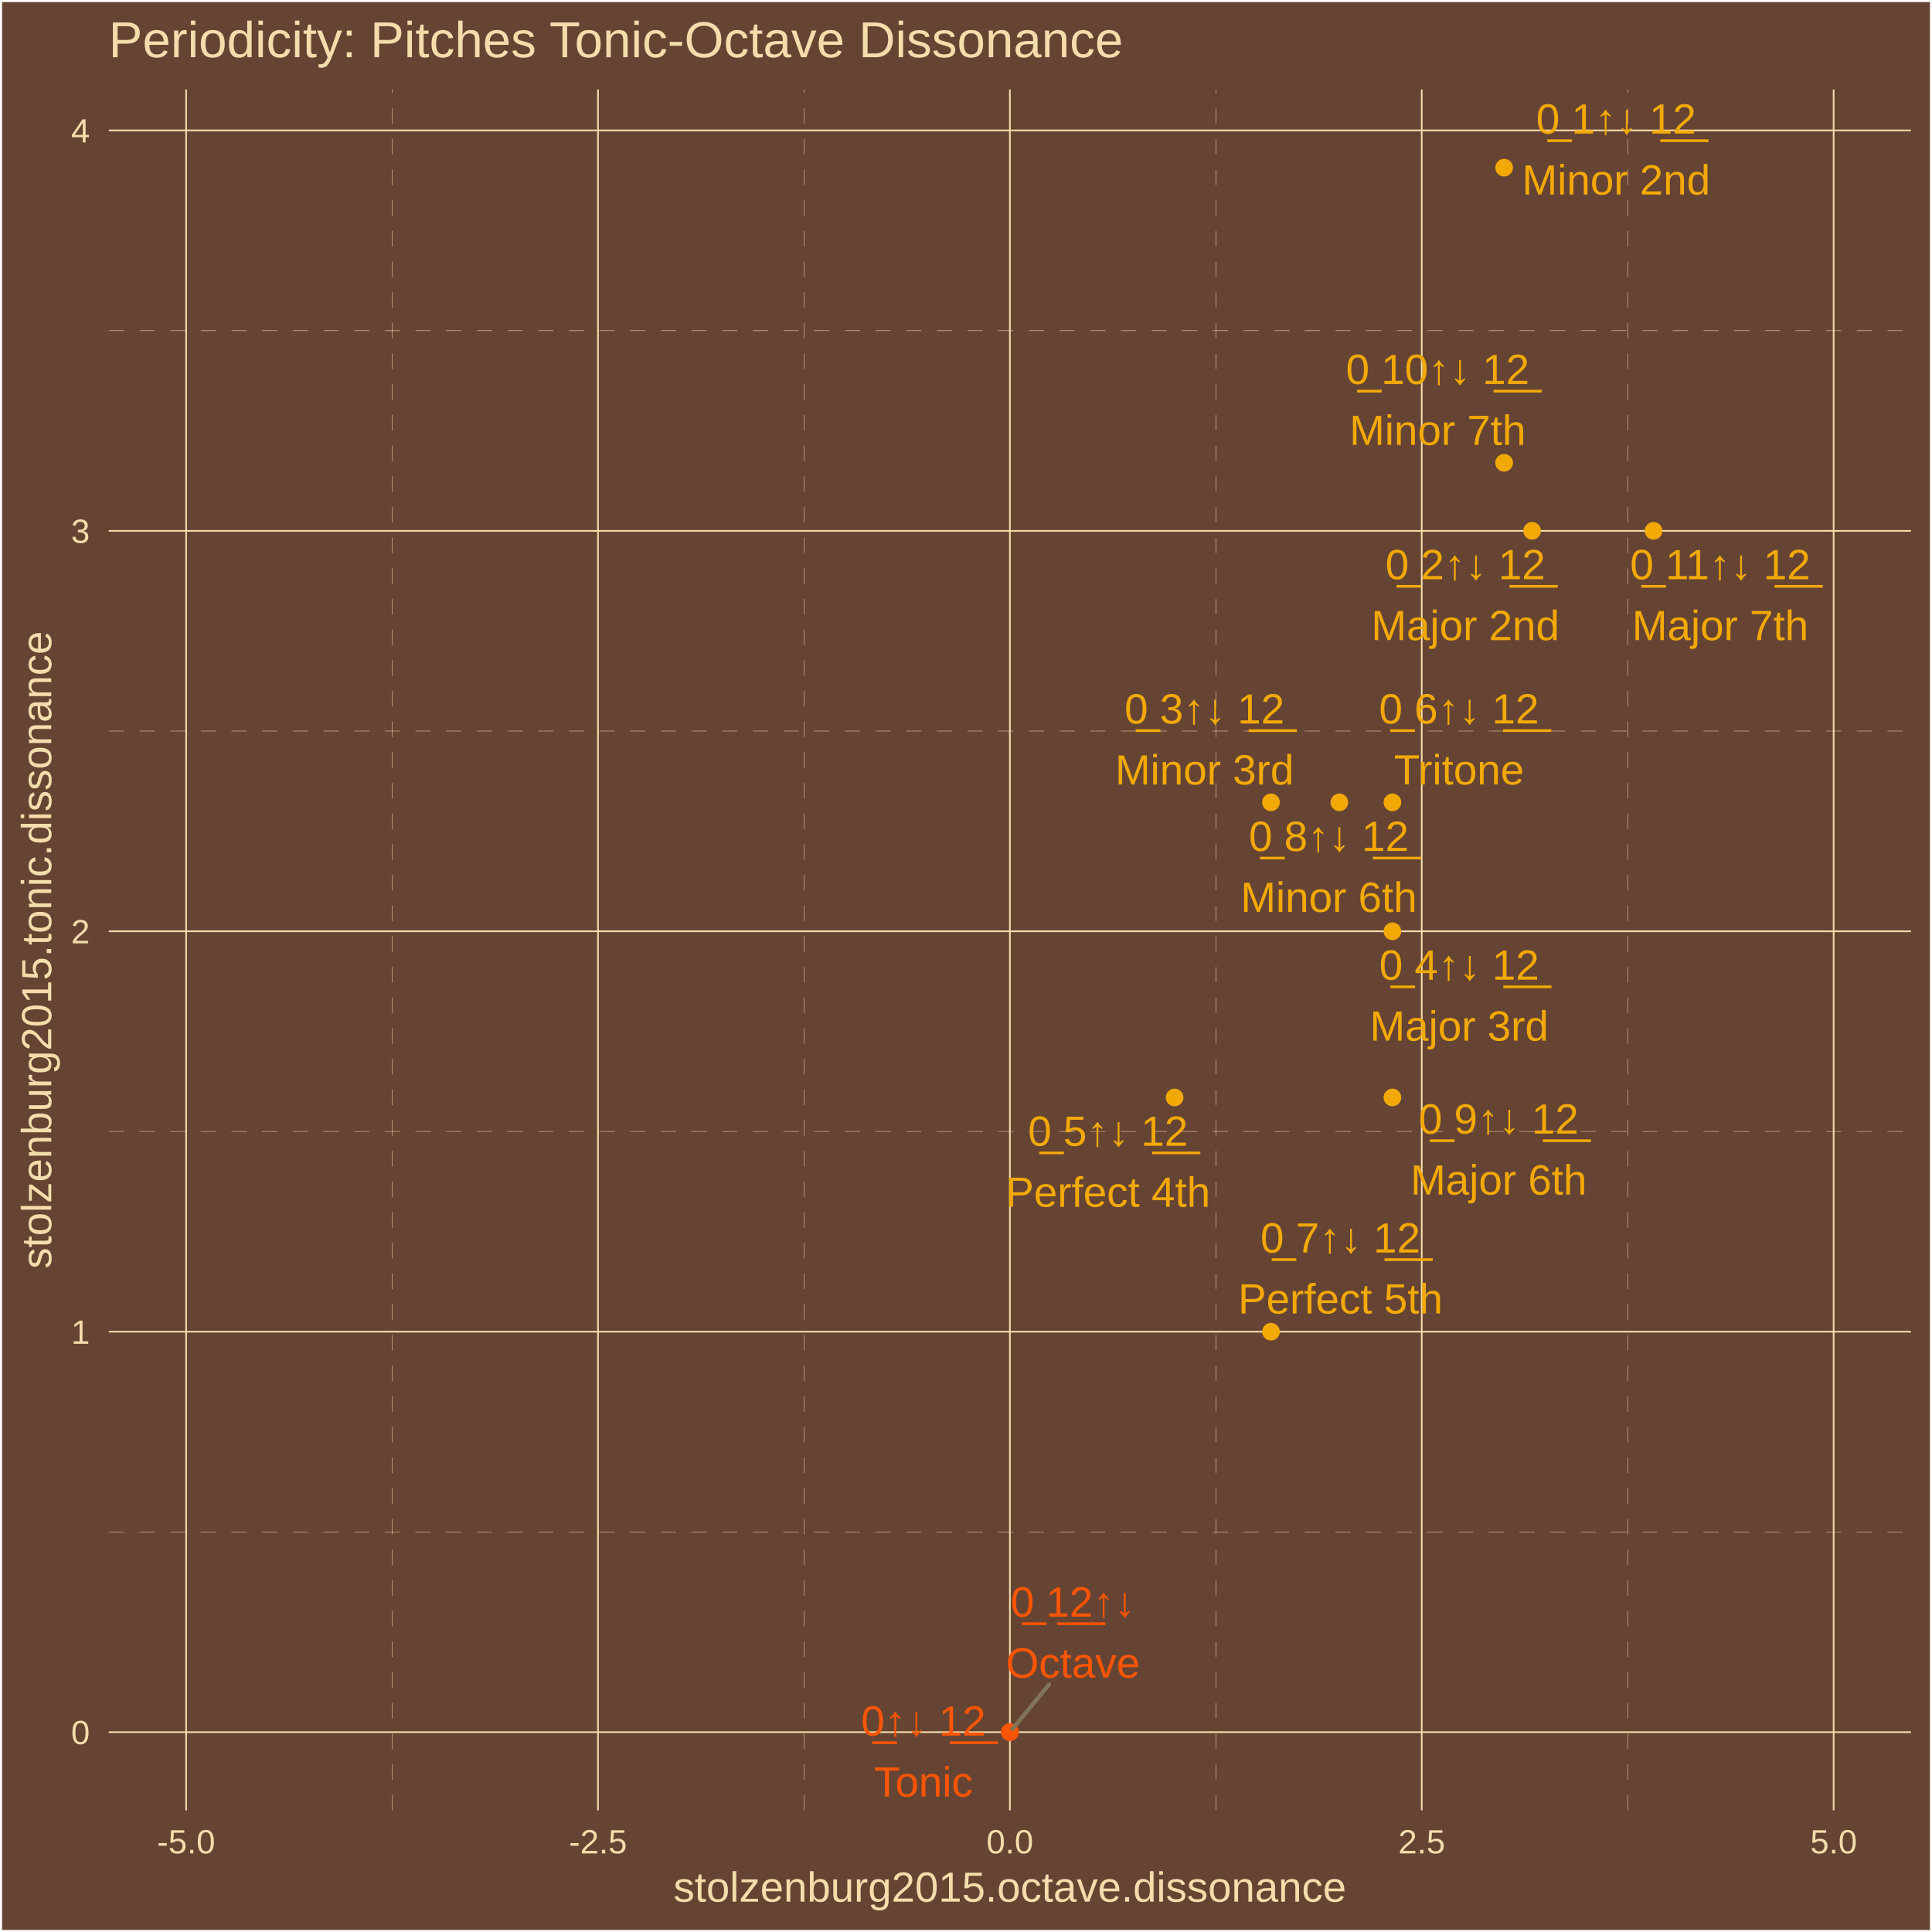
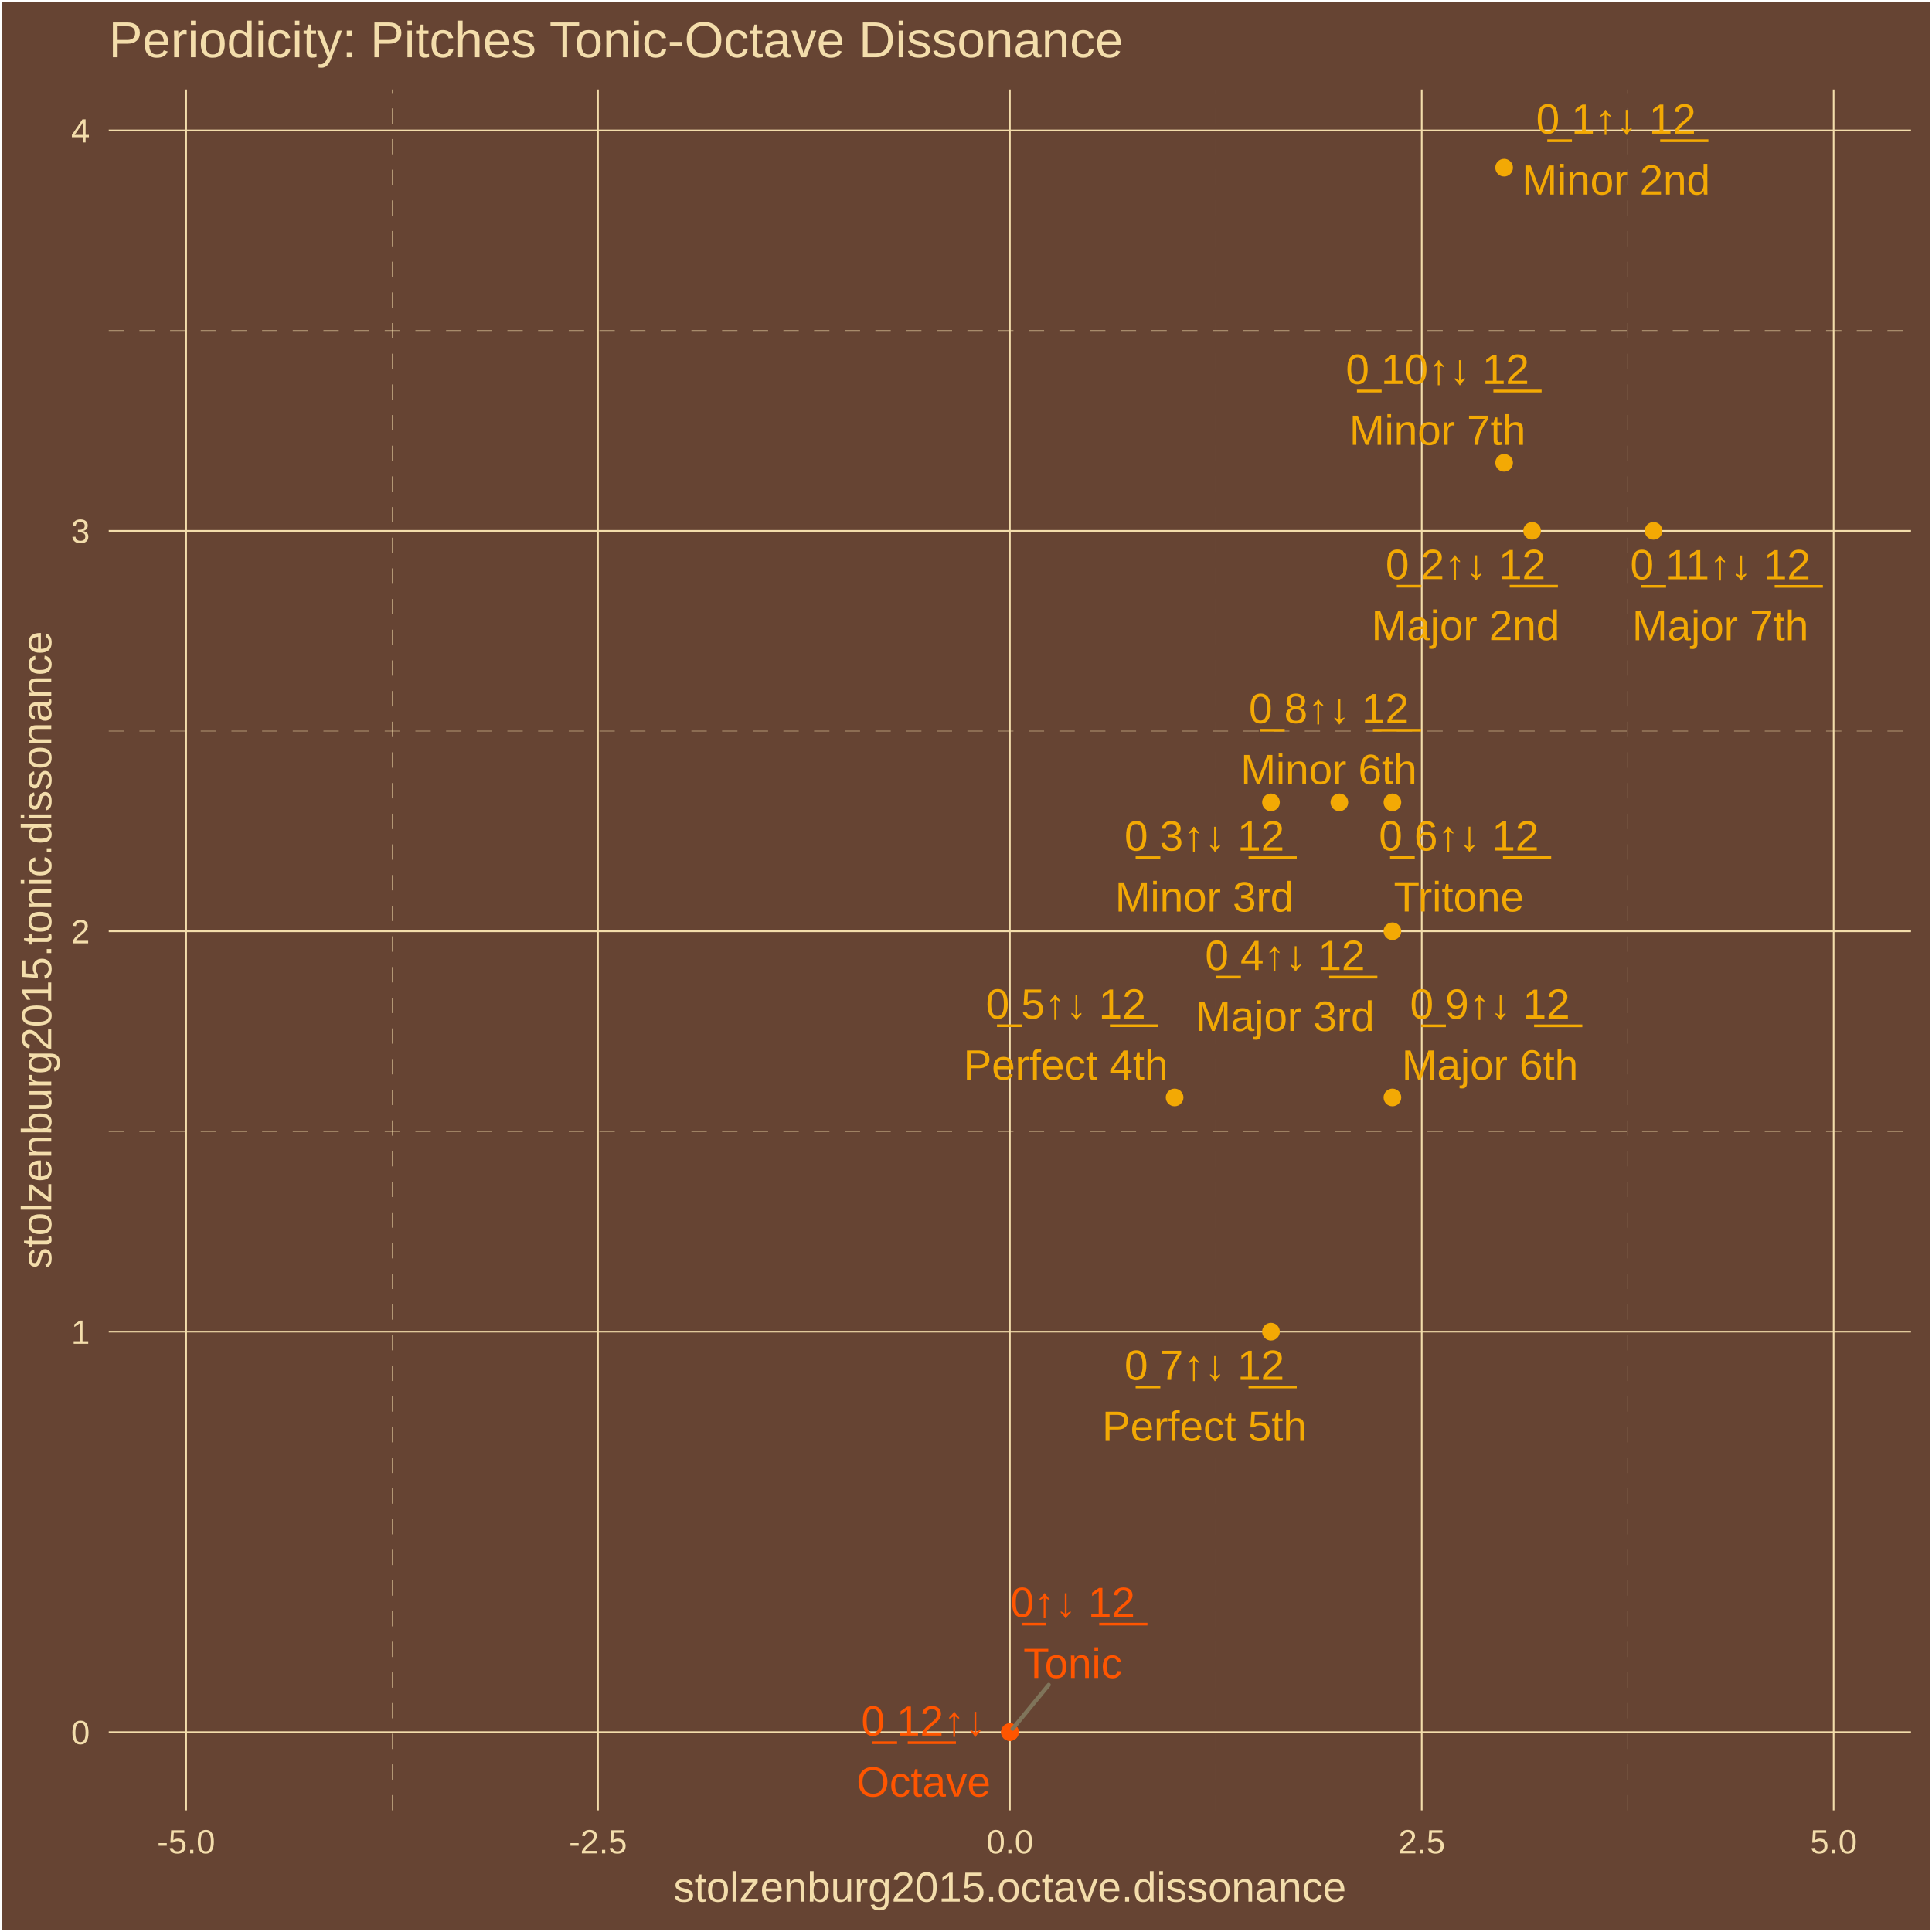
<svg xmlns="http://www.w3.org/2000/svg" class="svglite" width="504.00pt" height="504.00pt" viewBox="0 0 504.00 504.00">
  <defs>
    <style type="text/css">
    .svglite line, .svglite polyline, .svglite polygon, .svglite path, .svglite rect, .svglite circle {
      fill: none;
      stroke: #000000;
      stroke-linecap: round;
      stroke-linejoin: round;
      stroke-miterlimit: 10.00;
    }
    .svglite text {
      white-space: pre;
    }
  </style>
  </defs>
  <rect width="100%" height="100%" style="stroke: none; fill: #664433;" />
  <defs>
    <clipPath id="cpMC4wMHw1MDQuMDB8MC4wMHw1MDQuMDA=">
      <rect x="0.00" y="0.00" width="504.00" height="504.00" />
    </clipPath>
  </defs>
  <g clip-path="url(#cpMC4wMHw1MDQuMDB8MC4wMHw1MDQuMDA=)">
    <rect x="0.00" y="-0" width="504.00" height="504.00" style="stroke-width: 1.07; stroke: #FFFFFF; fill: #664433;" />
  </g>
  <defs>
    <clipPath id="cpMjguMzd8NDk4LjUyfDIzLjM0fDQ3Mi4yNw==">
      <rect x="28.37" y="23.34" width="470.15" height="448.93" />
    </clipPath>
  </defs>
  <g clip-path="url(#cpMjguMzd8NDk4LjUyfDIzLjM0fDQ3Mi4yNw==)">
    <rect x="28.37" y="23.34" width="470.15" height="448.93" style="stroke-width: 1.07; stroke: none; fill: #664433;" />
    <polyline points="28.37,399.63 498.52,399.63 " style="stroke-width: 0.11; stroke: #F3DDAB; stroke-dasharray: 4.00,4.00; stroke-linecap: butt;" />
    <polyline points="28.37,295.17 498.52,295.17 " style="stroke-width: 0.11; stroke: #F3DDAB; stroke-dasharray: 4.00,4.00; stroke-linecap: butt;" />
    <polyline points="28.37,190.71 498.52,190.71 " style="stroke-width: 0.11; stroke: #F3DDAB; stroke-dasharray: 4.00,4.00; stroke-linecap: butt;" />
    <polyline points="28.37,86.25 498.52,86.25 " style="stroke-width: 0.11; stroke: #F3DDAB; stroke-dasharray: 4.00,4.00; stroke-linecap: butt;" />
    <polyline points="102.28,472.27 102.28,23.34 " style="stroke-width: 0.11; stroke: #F3DDAB; stroke-dasharray: 4.00,4.00; stroke-linecap: butt;" />
    <polyline points="209.72,472.27 209.72,23.34 " style="stroke-width: 0.11; stroke: #F3DDAB; stroke-dasharray: 4.00,4.00; stroke-linecap: butt;" />
    <polyline points="317.17,472.27 317.17,23.34 " style="stroke-width: 0.11; stroke: #F3DDAB; stroke-dasharray: 4.00,4.00; stroke-linecap: butt;" />
    <polyline points="424.61,472.27 424.61,23.34 " style="stroke-width: 0.11; stroke: #F3DDAB; stroke-dasharray: 4.00,4.00; stroke-linecap: butt;" />
    <polyline points="28.37,451.86 498.52,451.86 " style="stroke-width: 0.43; stroke: #F3DDAB; stroke-linecap: butt;" />
    <polyline points="28.37,347.40 498.52,347.40 " style="stroke-width: 0.43; stroke: #F3DDAB; stroke-linecap: butt;" />
    <polyline points="28.37,242.94 498.52,242.94 " style="stroke-width: 0.43; stroke: #F3DDAB; stroke-linecap: butt;" />
    <polyline points="28.37,138.48 498.52,138.48 " style="stroke-width: 0.43; stroke: #F3DDAB; stroke-linecap: butt;" />
    <polyline points="28.37,34.02 498.52,34.02 " style="stroke-width: 0.43; stroke: #F3DDAB; stroke-linecap: butt;" />
    <polyline points="48.56,472.27 48.56,23.34 " style="stroke-width: 0.43; stroke: #F3DDAB; stroke-linecap: butt;" />
    <polyline points="156.00,472.27 156.00,23.34 " style="stroke-width: 0.43; stroke: #F3DDAB; stroke-linecap: butt;" />
    <polyline points="263.45,472.27 263.45,23.34 " style="stroke-width: 0.43; stroke: #F3DDAB; stroke-linecap: butt;" />
    <polyline points="370.89,472.27 370.89,23.34 " style="stroke-width: 0.43; stroke: #F3DDAB; stroke-linecap: butt;" />
    <polyline points="478.34,472.27 478.34,23.34 " style="stroke-width: 0.43; stroke: #F3DDAB; stroke-linecap: butt;" />
    <circle cx="263.45" cy="451.86" r="1.95" style="stroke-width: 0.71; stroke: #FF5500; fill: #FF5500;" />
    <circle cx="392.38" cy="43.74" r="1.95" style="stroke-width: 0.71; stroke: #F3A904; fill: #F3A904;" />
    <circle cx="399.68" cy="138.48" r="1.95" style="stroke-width: 0.71; stroke: #F3A904; fill: #F3A904;" />
    <circle cx="331.56" cy="209.31" r="1.95" style="stroke-width: 0.71; stroke: #F3A904; fill: #F3A904;" />
    <circle cx="363.24" cy="242.94" r="1.95" style="stroke-width: 0.71; stroke: #F3A904; fill: #F3A904;" />
    <circle cx="306.42" cy="286.29" r="1.95" style="stroke-width: 0.71; stroke: #F3A904; fill: #F3A904;" />
    <circle cx="363.24" cy="209.31" r="1.95" style="stroke-width: 0.71; stroke: #F3A904; fill: #F3A904;" />
    <circle cx="331.56" cy="347.40" r="1.95" style="stroke-width: 0.71; stroke: #F3A904; fill: #F3A904;" />
    <circle cx="349.40" cy="209.31" r="1.95" style="stroke-width: 0.71; stroke: #F3A904; fill: #F3A904;" />
    <circle cx="363.24" cy="286.29" r="1.95" style="stroke-width: 0.71; stroke: #F3A904; fill: #F3A904;" />
    <circle cx="392.38" cy="120.73" r="1.95" style="stroke-width: 0.71; stroke: #F3A904; fill: #F3A904;" />
    <circle cx="431.36" cy="138.48" r="1.95" style="stroke-width: 0.71; stroke: #F3A904; fill: #F3A904;" />
    <circle cx="263.45" cy="451.86" r="1.95" style="stroke-width: 0.71; stroke: #FF5500; fill: #FF5500;" />
-     <line x1="273.66" y1="439.43" x2="264.16" y2="451.00" style="stroke-width: 1.07; stroke: #7F745A;" />
-     <text x="240.90" y="452.77" text-anchor="middle" style="font-size: 11.04px;fill: #FF5500; font-family: &quot;Arial&quot;;" textLength="35.45px" lengthAdjust="spacingAndGlyphs">0̲↑↓ 1̲2̲</text>
-     <text x="240.90" y="468.67" text-anchor="middle" style="font-size: 11.04px;fill: #FF5500; font-family: &quot;Arial&quot;;" textLength="26.97px" lengthAdjust="spacingAndGlyphs">Tonic</text>
-     <text x="421.61" y="34.85" text-anchor="middle" style="font-size: 11.04px;fill: #F3A904; font-family: &quot;Arial&quot;;" textLength="44.65px" lengthAdjust="spacingAndGlyphs">0̲ 1↑↓ 1̲2̲</text>
-     <text x="421.61" y="50.75" text-anchor="middle" style="font-size: 11.04px;fill: #F3A904; font-family: &quot;Arial&quot;;" textLength="49.05px" lengthAdjust="spacingAndGlyphs">Minor 2nd</text>
-     <text x="382.27" y="151.10" text-anchor="middle" style="font-size: 11.04px;fill: #F3A904; font-family: &quot;Arial&quot;;" textLength="44.65px" lengthAdjust="spacingAndGlyphs">0̲ 2↑↓ 1̲2̲</text>
-     <text x="382.27" y="166.99" text-anchor="middle" style="font-size: 11.04px;fill: #F3A904; font-family: &quot;Arial&quot;;" textLength="49.05px" lengthAdjust="spacingAndGlyphs">Major 2nd</text>
-     <text x="314.22" y="188.75" text-anchor="middle" style="font-size: 11.04px;fill: #F3A904; font-family: &quot;Arial&quot;;" textLength="44.65px" lengthAdjust="spacingAndGlyphs">0̲ 3↑↓ 1̲2̲</text>
-     <text x="314.22" y="204.65" text-anchor="middle" style="font-size: 11.04px;fill: #F3A904; font-family: &quot;Arial&quot;;" textLength="46.58px" lengthAdjust="spacingAndGlyphs">Minor 3rd</text>
-     <text x="380.66" y="255.58" text-anchor="middle" style="font-size: 11.04px;fill: #F3A904; font-family: &quot;Arial&quot;;" textLength="44.65px" lengthAdjust="spacingAndGlyphs">0̲ 4↑↓ 1̲2̲</text>
-     <text x="380.66" y="271.48" text-anchor="middle" style="font-size: 11.04px;fill: #F3A904; font-family: &quot;Arial&quot;;" textLength="46.58px" lengthAdjust="spacingAndGlyphs">Major 3rd</text>
-     <text x="289.04" y="298.91" text-anchor="middle" style="font-size: 11.04px;fill: #F3A904; font-family: &quot;Arial&quot;;" textLength="44.65px" lengthAdjust="spacingAndGlyphs">0̲ 5↑↓ 1̲2̲</text>
-     <text x="289.04" y="314.81" text-anchor="middle" style="font-size: 11.04px;fill: #F3A904; font-family: &quot;Arial&quot;;" textLength="53.35px" lengthAdjust="spacingAndGlyphs">Perfect 4th</text>
-     <text x="380.61" y="188.74" text-anchor="middle" style="font-size: 11.04px;fill: #F3A904; font-family: &quot;Arial&quot;;" textLength="44.65px" lengthAdjust="spacingAndGlyphs">0̲ 6↑↓ 1̲2̲</text>
-     <text x="380.61" y="204.64" text-anchor="middle" style="font-size: 11.04px;fill: #F3A904; font-family: &quot;Arial&quot;;" textLength="34.33px" lengthAdjust="spacingAndGlyphs">Tritone</text>
-     <text x="349.67" y="326.75" text-anchor="middle" style="font-size: 11.04px;fill: #F3A904; font-family: &quot;Arial&quot;;" textLength="44.65px" lengthAdjust="spacingAndGlyphs">0̲ 7↑↓ 1̲2̲</text>
-     <text x="349.67" y="342.65" text-anchor="middle" style="font-size: 11.04px;fill: #F3A904; font-family: &quot;Arial&quot;;" textLength="53.35px" lengthAdjust="spacingAndGlyphs">Perfect 5th</text>
-     <text x="346.65" y="221.99" text-anchor="middle" style="font-size: 11.04px;fill: #F3A904; font-family: &quot;Arial&quot;;" textLength="44.65px" lengthAdjust="spacingAndGlyphs">0̲ 8↑↓ 1̲2̲</text>
-     <text x="346.65" y="237.89" text-anchor="middle" style="font-size: 11.04px;fill: #F3A904; font-family: &quot;Arial&quot;;" textLength="45.98px" lengthAdjust="spacingAndGlyphs">Minor 6th</text>
-     <text x="390.96" y="295.73" text-anchor="middle" style="font-size: 11.04px;fill: #F3A904; font-family: &quot;Arial&quot;;" textLength="44.65px" lengthAdjust="spacingAndGlyphs">0̲ 9↑↓ 1̲2̲</text>
-     <text x="390.96" y="311.63" text-anchor="middle" style="font-size: 11.04px;fill: #F3A904; font-family: &quot;Arial&quot;;" textLength="45.98px" lengthAdjust="spacingAndGlyphs">Major 6th</text>
-     <text x="375.04" y="100.18" text-anchor="middle" style="font-size: 11.04px;fill: #F3A904; font-family: &quot;Arial&quot;;" textLength="50.79px" lengthAdjust="spacingAndGlyphs">0̲ 10↑↓ 1̲2̲</text>
-     <text x="375.04" y="116.07" text-anchor="middle" style="font-size: 11.04px;fill: #F3A904; font-family: &quot;Arial&quot;;" textLength="45.98px" lengthAdjust="spacingAndGlyphs">Minor 7th</text>
-     <text x="448.76" y="151.10" text-anchor="middle" style="font-size: 11.04px;fill: #F3A904; font-family: &quot;Arial&quot;;" textLength="50.79px" lengthAdjust="spacingAndGlyphs">0̲ 11↑↓ 1̲2̲</text>
-     <text x="448.76" y="166.99" text-anchor="middle" style="font-size: 11.04px;fill: #F3A904; font-family: &quot;Arial&quot;;" textLength="45.98px" lengthAdjust="spacingAndGlyphs">Major 7th</text>
-     <text x="279.91" y="421.73" text-anchor="middle" style="font-size: 11.04px;fill: #FF5500; font-family: &quot;Arial&quot;;" textLength="35.45px" lengthAdjust="spacingAndGlyphs">0̲ 1̲2̲↑↓</text>
-     <text x="279.91" y="437.63" text-anchor="middle" style="font-size: 11.04px;fill: #FF5500; font-family: &quot;Arial&quot;;" textLength="34.95px" lengthAdjust="spacingAndGlyphs">Octave</text>
+     <line x1="273.59" y1="439.53" x2="264.16" y2="451.00" style="stroke-width: 1.07; stroke: #7F745A;" />
+     <text x="279.85" y="421.83" text-anchor="middle" style="font-size: 11.04px;fill: #FF5500; font-family: &quot;Arial&quot;;" textLength="35.45px" lengthAdjust="spacingAndGlyphs">0̲↑↓ 1̲2̲</text>
+     <text x="279.85" y="437.73" text-anchor="middle" style="font-size: 11.04px;fill: #FF5500; font-family: &quot;Arial&quot;;" textLength="26.97px" lengthAdjust="spacingAndGlyphs">Tonic</text>
+     <text x="421.58" y="34.86" text-anchor="middle" style="font-size: 11.04px;fill: #F3A904; font-family: &quot;Arial&quot;;" textLength="44.65px" lengthAdjust="spacingAndGlyphs">0̲ 1↑↓ 1̲2̲</text>
+     <text x="421.58" y="50.76" text-anchor="middle" style="font-size: 11.04px;fill: #F3A904; font-family: &quot;Arial&quot;;" textLength="49.05px" lengthAdjust="spacingAndGlyphs">Minor 2nd</text>
+     <text x="382.32" y="151.07" text-anchor="middle" style="font-size: 11.04px;fill: #F3A904; font-family: &quot;Arial&quot;;" textLength="44.65px" lengthAdjust="spacingAndGlyphs">0̲ 2↑↓ 1̲2̲</text>
+     <text x="382.32" y="166.97" text-anchor="middle" style="font-size: 11.04px;fill: #F3A904; font-family: &quot;Arial&quot;;" textLength="49.05px" lengthAdjust="spacingAndGlyphs">Major 2nd</text>
+     <text x="314.20" y="221.89" text-anchor="middle" style="font-size: 11.04px;fill: #F3A904; font-family: &quot;Arial&quot;;" textLength="44.65px" lengthAdjust="spacingAndGlyphs">0̲ 3↑↓ 1̲2̲</text>
+     <text x="314.20" y="237.79" text-anchor="middle" style="font-size: 11.04px;fill: #F3A904; font-family: &quot;Arial&quot;;" textLength="46.58px" lengthAdjust="spacingAndGlyphs">Minor 3rd</text>
+     <text x="335.23" y="253.05" text-anchor="middle" style="font-size: 11.04px;fill: #F3A904; font-family: &quot;Arial&quot;;" textLength="44.65px" lengthAdjust="spacingAndGlyphs">0̲ 4↑↓ 1̲2̲</text>
+     <text x="335.23" y="268.94" text-anchor="middle" style="font-size: 11.04px;fill: #F3A904; font-family: &quot;Arial&quot;;" textLength="46.58px" lengthAdjust="spacingAndGlyphs">Major 3rd</text>
+     <text x="278.03" y="265.73" text-anchor="middle" style="font-size: 11.04px;fill: #F3A904; font-family: &quot;Arial&quot;;" textLength="44.65px" lengthAdjust="spacingAndGlyphs">0̲ 5↑↓ 1̲2̲</text>
+     <text x="278.03" y="281.63" text-anchor="middle" style="font-size: 11.04px;fill: #F3A904; font-family: &quot;Arial&quot;;" textLength="53.35px" lengthAdjust="spacingAndGlyphs">Perfect 4th</text>
+     <text x="380.57" y="221.87" text-anchor="middle" style="font-size: 11.04px;fill: #F3A904; font-family: &quot;Arial&quot;;" textLength="44.65px" lengthAdjust="spacingAndGlyphs">0̲ 6↑↓ 1̲2̲</text>
+     <text x="380.57" y="237.77" text-anchor="middle" style="font-size: 11.04px;fill: #F3A904; font-family: &quot;Arial&quot;;" textLength="34.33px" lengthAdjust="spacingAndGlyphs">Tritone</text>
+     <text x="314.20" y="359.98" text-anchor="middle" style="font-size: 11.04px;fill: #F3A904; font-family: &quot;Arial&quot;;" textLength="44.65px" lengthAdjust="spacingAndGlyphs">0̲ 7↑↓ 1̲2̲</text>
+     <text x="314.20" y="375.88" text-anchor="middle" style="font-size: 11.04px;fill: #F3A904; font-family: &quot;Arial&quot;;" textLength="53.35px" lengthAdjust="spacingAndGlyphs">Perfect 5th</text>
+     <text x="346.65" y="188.65" text-anchor="middle" style="font-size: 11.04px;fill: #F3A904; font-family: &quot;Arial&quot;;" textLength="44.65px" lengthAdjust="spacingAndGlyphs">0̲ 8↑↓ 1̲2̲</text>
+     <text x="346.65" y="204.55" text-anchor="middle" style="font-size: 11.04px;fill: #F3A904; font-family: &quot;Arial&quot;;" textLength="45.98px" lengthAdjust="spacingAndGlyphs">Minor 6th</text>
+     <text x="388.69" y="265.75" text-anchor="middle" style="font-size: 11.04px;fill: #F3A904; font-family: &quot;Arial&quot;;" textLength="44.65px" lengthAdjust="spacingAndGlyphs">0̲ 9↑↓ 1̲2̲</text>
+     <text x="388.69" y="281.64" text-anchor="middle" style="font-size: 11.04px;fill: #F3A904; font-family: &quot;Arial&quot;;" textLength="45.98px" lengthAdjust="spacingAndGlyphs">Major 6th</text>
+     <text x="375.00" y="100.16" text-anchor="middle" style="font-size: 11.04px;fill: #F3A904; font-family: &quot;Arial&quot;;" textLength="50.79px" lengthAdjust="spacingAndGlyphs">0̲ 10↑↓ 1̲2̲</text>
+     <text x="375.00" y="116.05" text-anchor="middle" style="font-size: 11.04px;fill: #F3A904; font-family: &quot;Arial&quot;;" textLength="45.98px" lengthAdjust="spacingAndGlyphs">Minor 7th</text>
+     <text x="448.79" y="151.11" text-anchor="middle" style="font-size: 11.04px;fill: #F3A904; font-family: &quot;Arial&quot;;" textLength="50.79px" lengthAdjust="spacingAndGlyphs">0̲ 11↑↓ 1̲2̲</text>
+     <text x="448.79" y="167.01" text-anchor="middle" style="font-size: 11.04px;fill: #F3A904; font-family: &quot;Arial&quot;;" textLength="45.98px" lengthAdjust="spacingAndGlyphs">Major 7th</text>
+     <text x="240.93" y="452.77" text-anchor="middle" style="font-size: 11.04px;fill: #FF5500; font-family: &quot;Arial&quot;;" textLength="35.45px" lengthAdjust="spacingAndGlyphs">0̲ 1̲2̲↑↓</text>
+     <text x="240.93" y="468.67" text-anchor="middle" style="font-size: 11.04px;fill: #FF5500; font-family: &quot;Arial&quot;;" textLength="34.95px" lengthAdjust="spacingAndGlyphs">Octave</text>
  </g>
  <g clip-path="url(#cpMC4wMHw1MDQuMDB8MC4wMHw1MDQuMDA=)">
    <text x="23.44" y="455.01" text-anchor="end" style="font-size: 8.80px;fill: #F3DDAB; font-family: &quot;Arial&quot;;" textLength="4.90px" lengthAdjust="spacingAndGlyphs">0</text>
    <text x="23.44" y="350.55" text-anchor="end" style="font-size: 8.80px;fill: #F3DDAB; font-family: &quot;Arial&quot;;" textLength="4.90px" lengthAdjust="spacingAndGlyphs">1</text>
    <text x="23.44" y="246.09" text-anchor="end" style="font-size: 8.80px;fill: #F3DDAB; font-family: &quot;Arial&quot;;" textLength="4.90px" lengthAdjust="spacingAndGlyphs">2</text>
    <text x="23.44" y="141.63" text-anchor="end" style="font-size: 8.80px;fill: #F3DDAB; font-family: &quot;Arial&quot;;" textLength="4.90px" lengthAdjust="spacingAndGlyphs">3</text>
    <text x="23.44" y="37.17" text-anchor="end" style="font-size: 8.80px;fill: #F3DDAB; font-family: &quot;Arial&quot;;" textLength="4.90px" lengthAdjust="spacingAndGlyphs">4</text>
    <text x="48.56" y="483.50" text-anchor="middle" style="font-size: 8.80px;fill: #F3DDAB; font-family: &quot;Arial&quot;;" textLength="15.16px" lengthAdjust="spacingAndGlyphs">-5.0</text>
    <text x="156.00" y="483.50" text-anchor="middle" style="font-size: 8.80px;fill: #F3DDAB; font-family: &quot;Arial&quot;;" textLength="15.16px" lengthAdjust="spacingAndGlyphs">-2.5</text>
    <text x="263.45" y="483.50" text-anchor="middle" style="font-size: 8.80px;fill: #F3DDAB; font-family: &quot;Arial&quot;;" textLength="12.23px" lengthAdjust="spacingAndGlyphs">0.0</text>
    <text x="370.89" y="483.50" text-anchor="middle" style="font-size: 8.80px;fill: #F3DDAB; font-family: &quot;Arial&quot;;" textLength="12.23px" lengthAdjust="spacingAndGlyphs">2.5</text>
    <text x="478.34" y="483.50" text-anchor="middle" style="font-size: 8.80px;fill: #F3DDAB; font-family: &quot;Arial&quot;;" textLength="12.23px" lengthAdjust="spacingAndGlyphs">5.0</text>
    <text x="263.45" y="496.09" text-anchor="middle" style="font-size: 11.00px;fill: #F3DDAB; font-family: &quot;Arial&quot;;" textLength="175.54px" lengthAdjust="spacingAndGlyphs">stolzenburg2015.octave.dissonance</text>
    <text transform="translate(13.37,247.80) rotate(-90)" text-anchor="middle" style="font-size: 11.00px;fill: #F3DDAB; font-family: &quot;Arial&quot;;" textLength="166.36px" lengthAdjust="spacingAndGlyphs">stolzenburg2015.tonic.dissonance</text>
    <text x="28.37" y="14.94" style="font-size: 13.20px;fill: #F3DDAB; font-family: &quot;Arial&quot;;" textLength="266.13px" lengthAdjust="spacingAndGlyphs">Periodicity: Pitches Tonic-Octave Dissonance</text>
  </g>
</svg>
